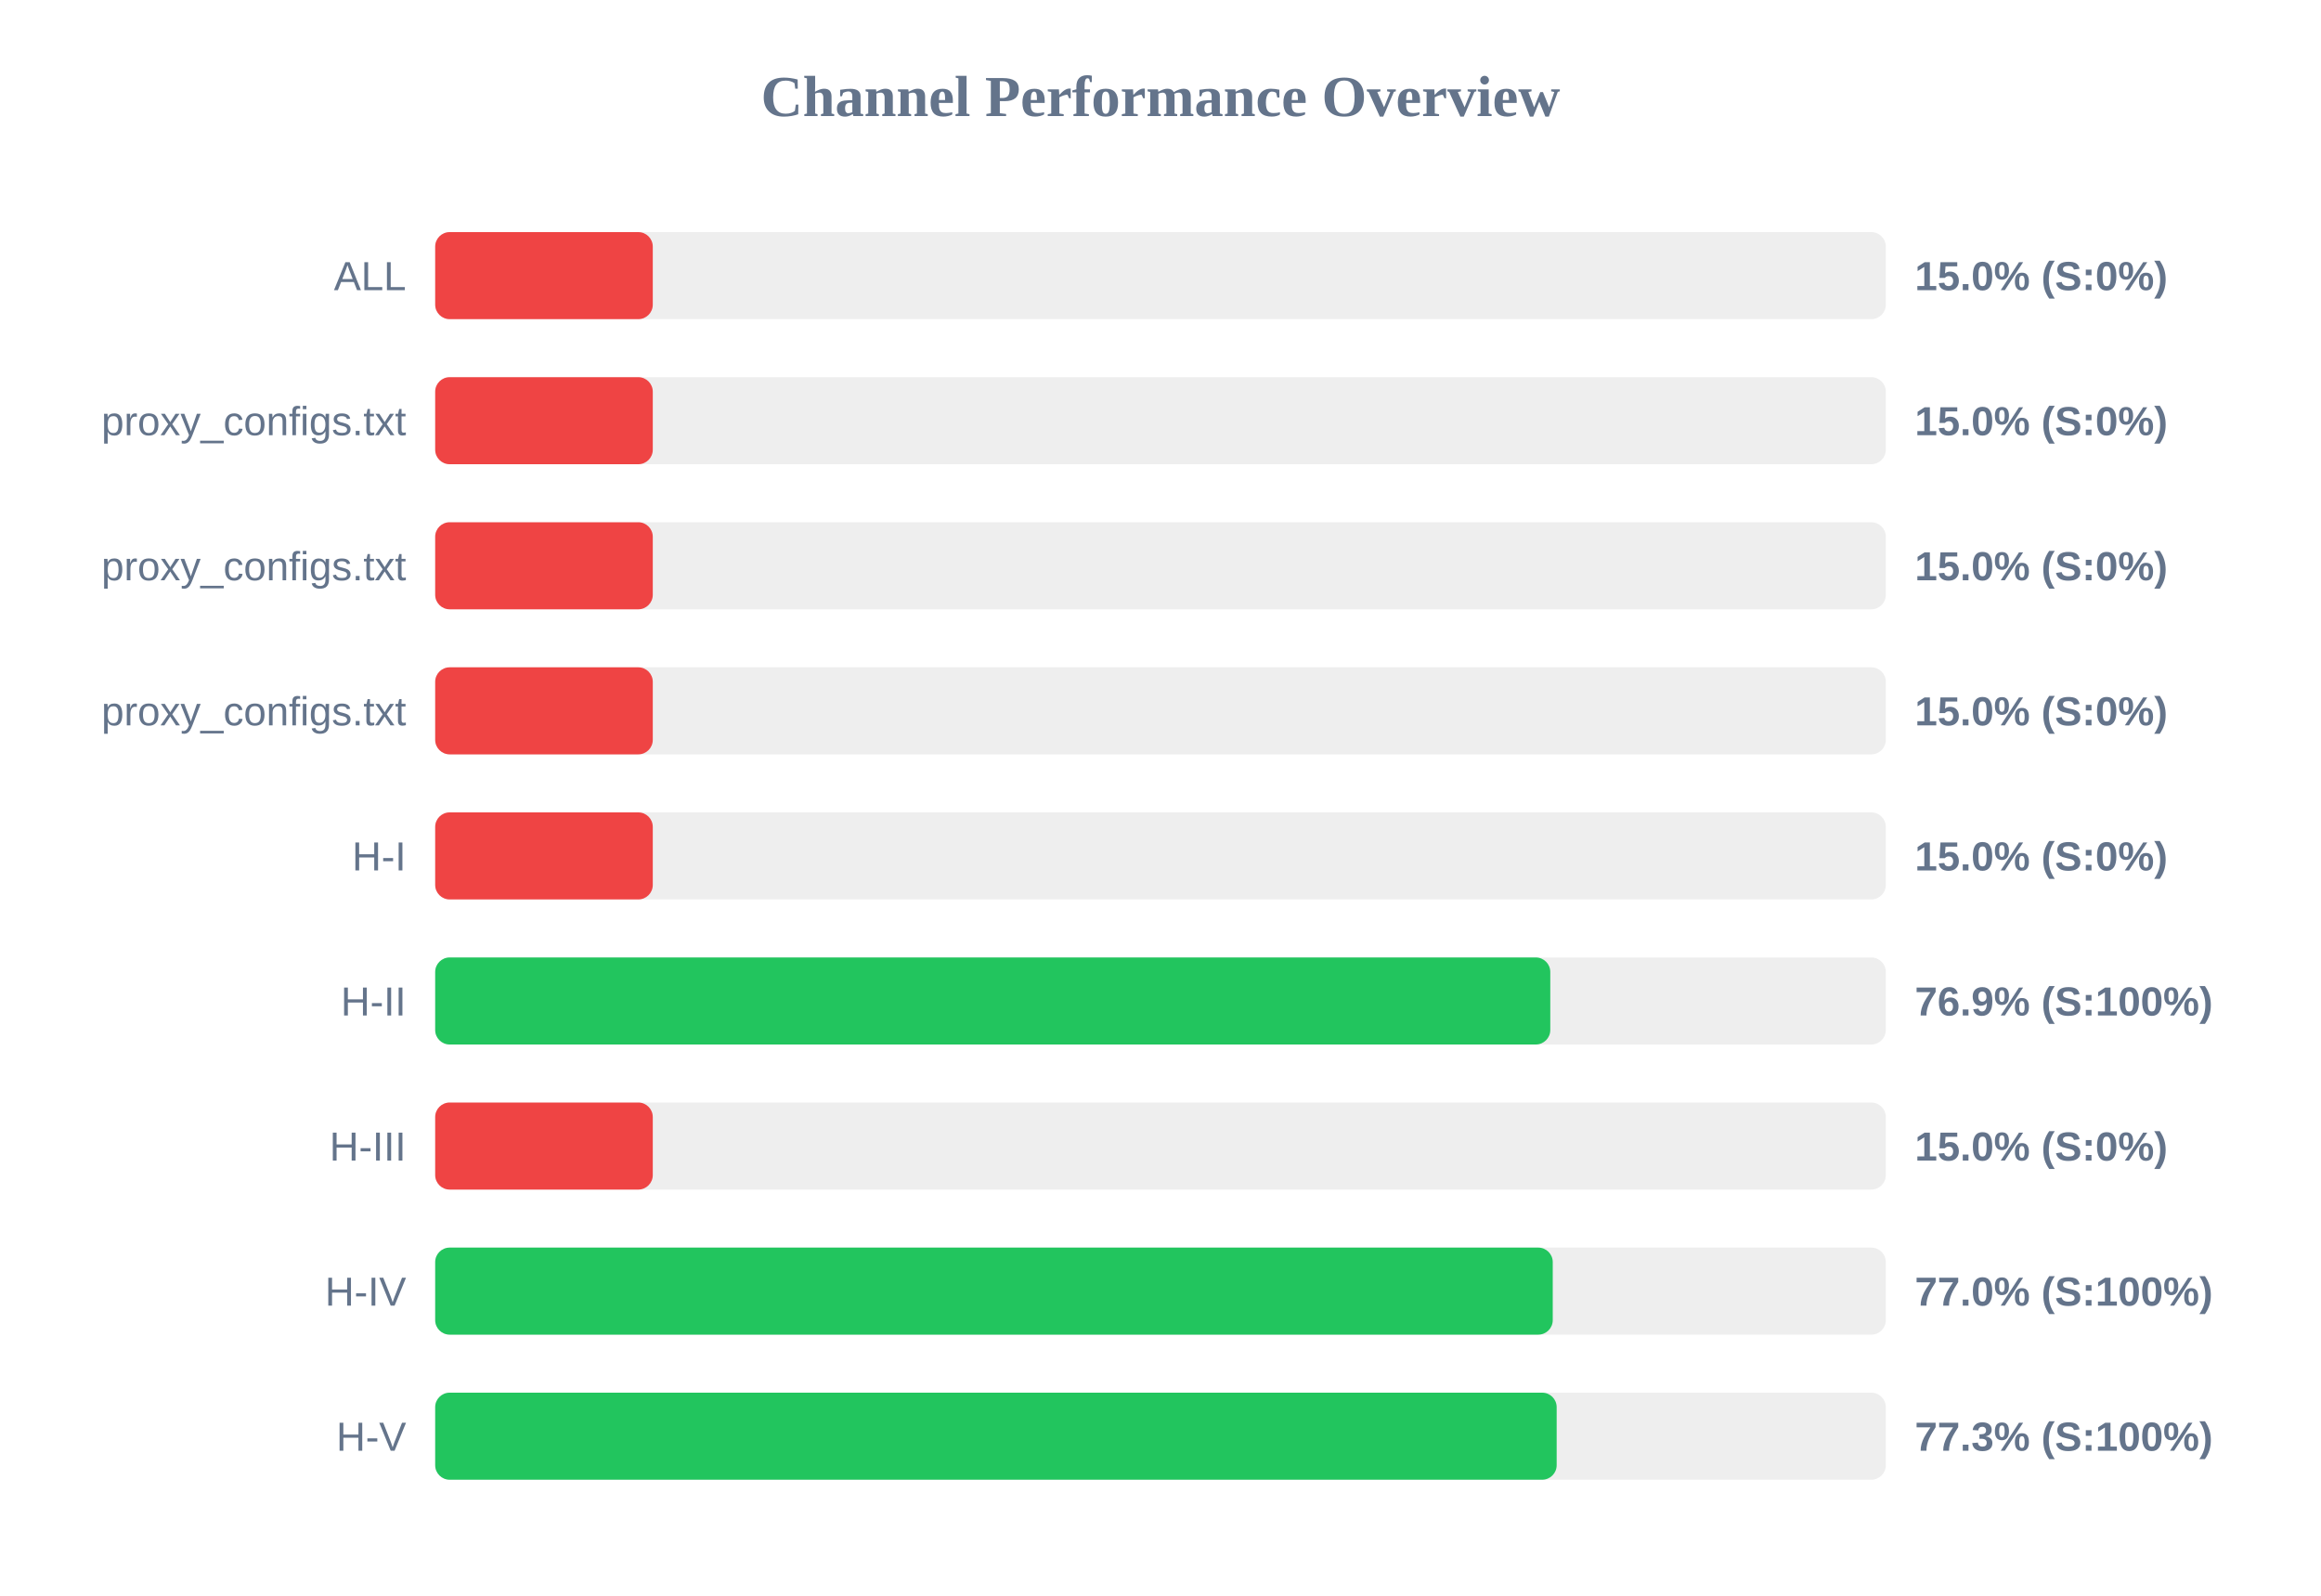
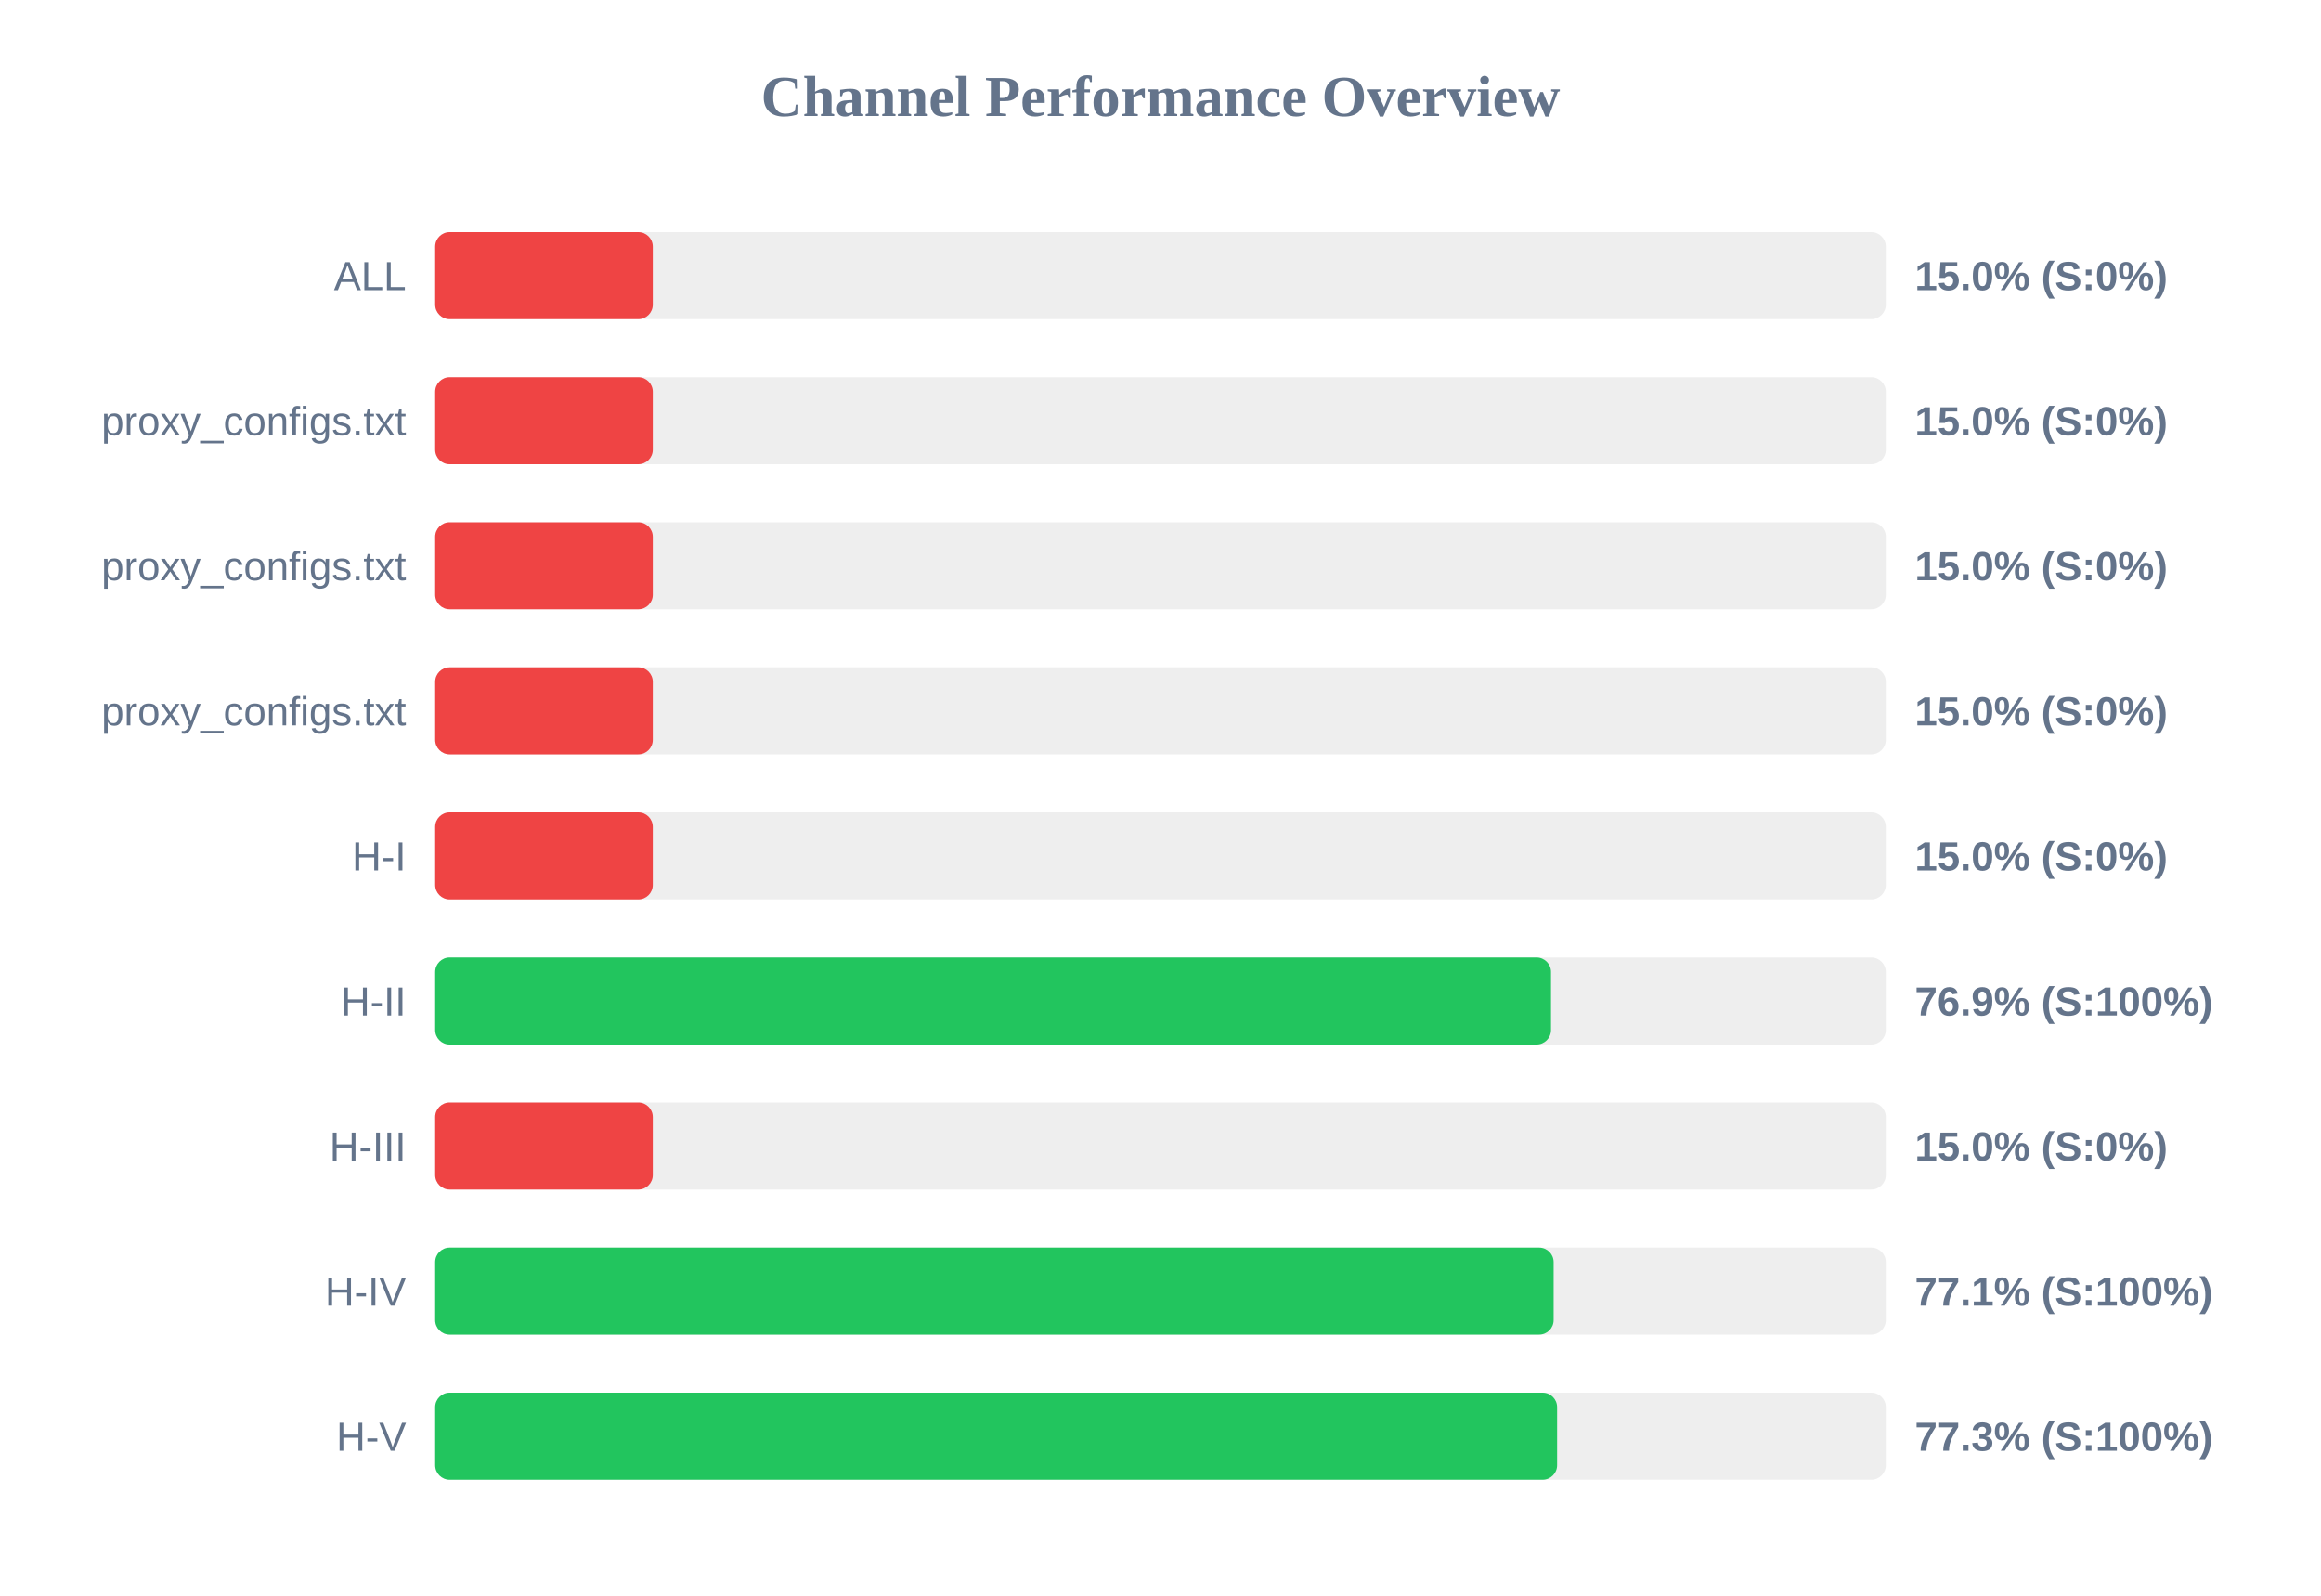
<svg xmlns="http://www.w3.org/2000/svg" width="800" height="550" version="1.1">
  <style>
        .row { font: 14px Arial; fill: #64748b; }
        .score { font: bold 14px Arial; fill: #64748b; }
    </style>
  <text x="400" y="40" text-anchor="middle" font-size="20px" font-weight="bold" fill="#64748b">Channel Performance Overview</text>
  <rect x="150" y="80" width="500" height="30" fill="#eee" rx="5" />
  <rect x="150" y="80" width="75.0" height="30" fill="#ef4444" rx="5" />
  <text x="140" y="100" text-anchor="end" class="row">ALL</text>
  <text x="660" y="100" text-anchor="start" class="score">15.0% (S:0%)</text>
  <rect x="150" y="130" width="500" height="30" fill="#eee" rx="5" />
  <rect x="150" y="130" width="75.0" height="30" fill="#ef4444" rx="5" />
  <text x="140" y="150" text-anchor="end" class="row">proxy_configs.txt</text>
  <text x="660" y="150" text-anchor="start" class="score">15.0% (S:0%)</text>
  <rect x="150" y="180" width="500" height="30" fill="#eee" rx="5" />
  <rect x="150" y="180" width="75.0" height="30" fill="#ef4444" rx="5" />
  <text x="140" y="200" text-anchor="end" class="row">proxy_configs.txt</text>
  <text x="660" y="200" text-anchor="start" class="score">15.0% (S:0%)</text>
  <rect x="150" y="230" width="500" height="30" fill="#eee" rx="5" />
  <rect x="150" y="230" width="75.0" height="30" fill="#ef4444" rx="5" />
  <text x="140" y="250" text-anchor="end" class="row">proxy_configs.txt</text>
  <text x="660" y="250" text-anchor="start" class="score">15.0% (S:0%)</text>
  <rect x="150" y="280" width="500" height="30" fill="#eee" rx="5" />
  <rect x="150" y="280" width="75.0" height="30" fill="#ef4444" rx="5" />
  <text x="140" y="300" text-anchor="end" class="row">H-I</text>
  <text x="660" y="300" text-anchor="start" class="score">15.0% (S:0%)</text>
  <rect x="150" y="330" width="500" height="30" fill="#eee" rx="5" />
-   <rect x="150" y="330" width="384.35" height="30" fill="#22c55e" rx="5" />
+   <rect x="150" y="330" width="384.6" height="30" fill="#22c55e" rx="5" />
  <text x="140" y="350" text-anchor="end" class="row">H-II</text>
  <text x="660" y="350" text-anchor="start" class="score">76.9% (S:100%)</text>
  <rect x="150" y="380" width="500" height="30" fill="#eee" rx="5" />
  <rect x="150" y="380" width="75.0" height="30" fill="#ef4444" rx="5" />
  <text x="140" y="400" text-anchor="end" class="row">H-III</text>
  <text x="660" y="400" text-anchor="start" class="score">15.0% (S:0%)</text>
  <rect x="150" y="430" width="500" height="30" fill="#eee" rx="5" />
-   <rect x="150" y="430" width="385.2" height="30" fill="#22c55e" rx="5" />
+   <rect x="150" y="430" width="385.5" height="30" fill="#22c55e" rx="5" />
  <text x="140" y="450" text-anchor="end" class="row">H-IV</text>
-   <text x="660" y="450" text-anchor="start" class="score">77.0% (S:100%)</text>
+   <text x="660" y="450" text-anchor="start" class="score">77.1% (S:100%)</text>
  <rect x="150" y="480" width="500" height="30" fill="#eee" rx="5" />
-   <rect x="150" y="480" width="386.55" height="30" fill="#22c55e" rx="5" />
+   <rect x="150" y="480" width="386.7" height="30" fill="#22c55e" rx="5" />
  <text x="140" y="500" text-anchor="end" class="row">H-V</text>
  <text x="660" y="500" text-anchor="start" class="score">77.3% (S:100%)</text>
</svg>
